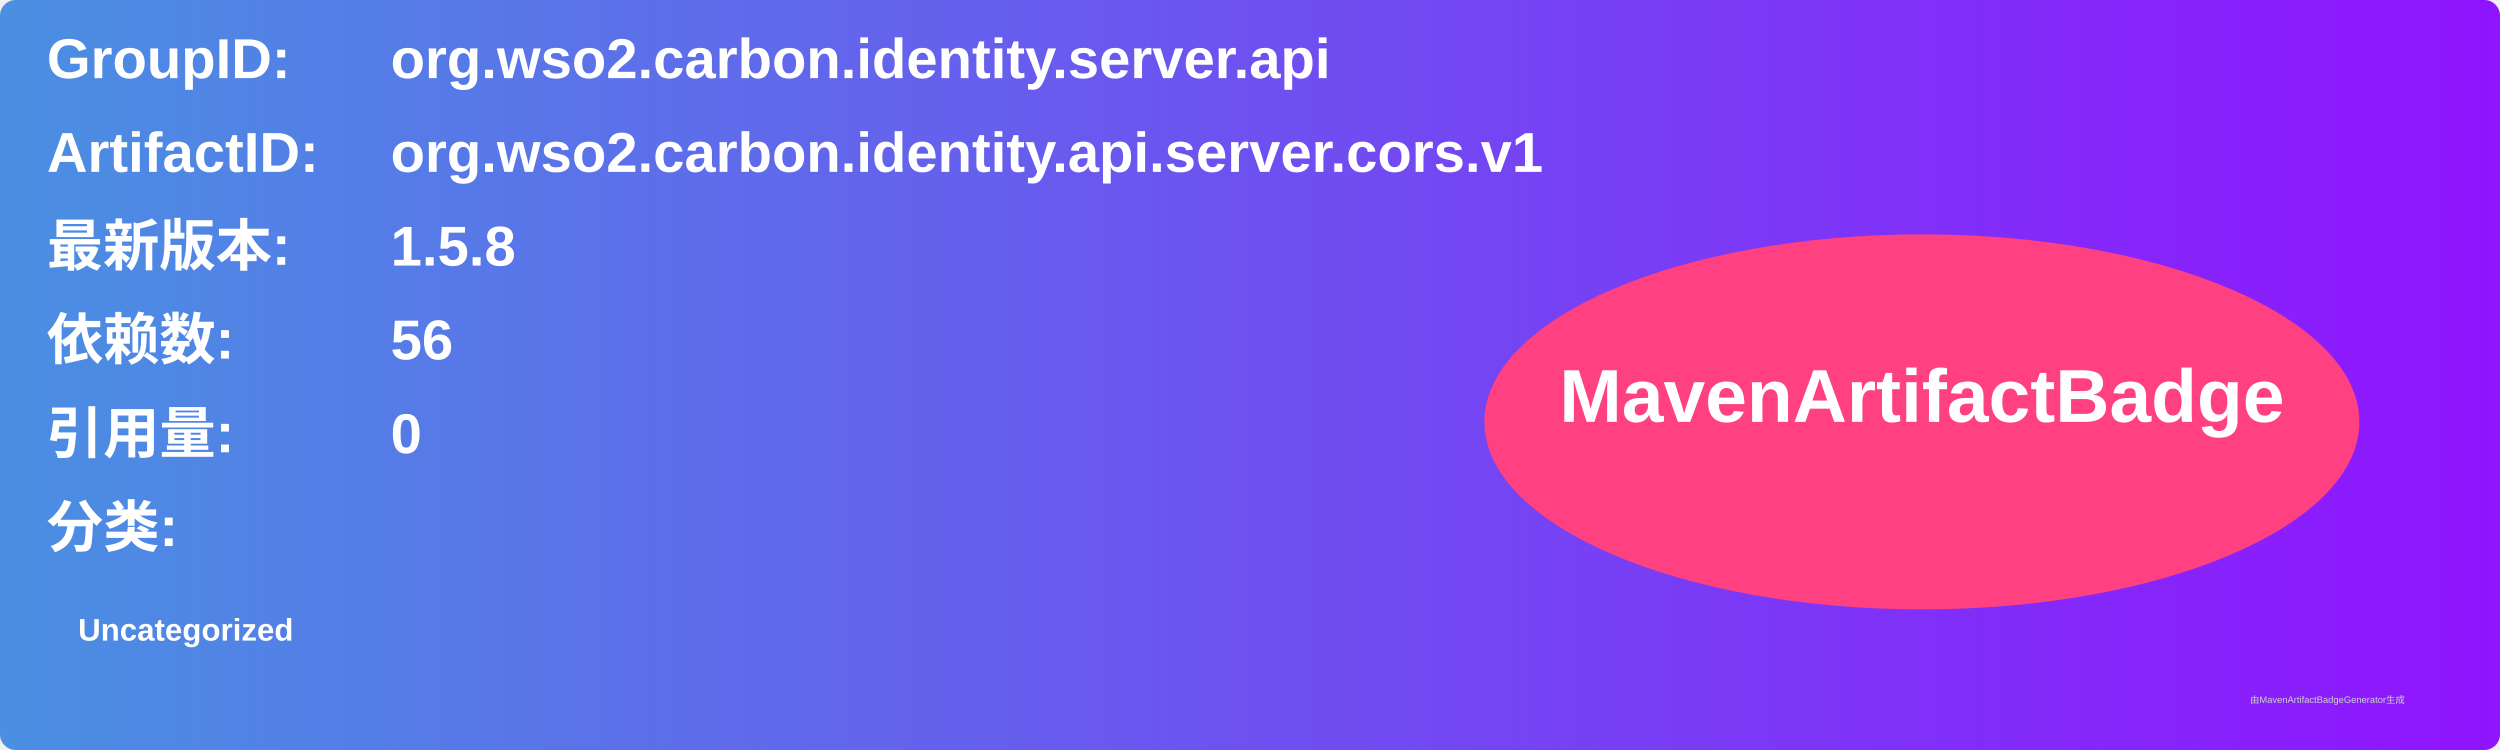
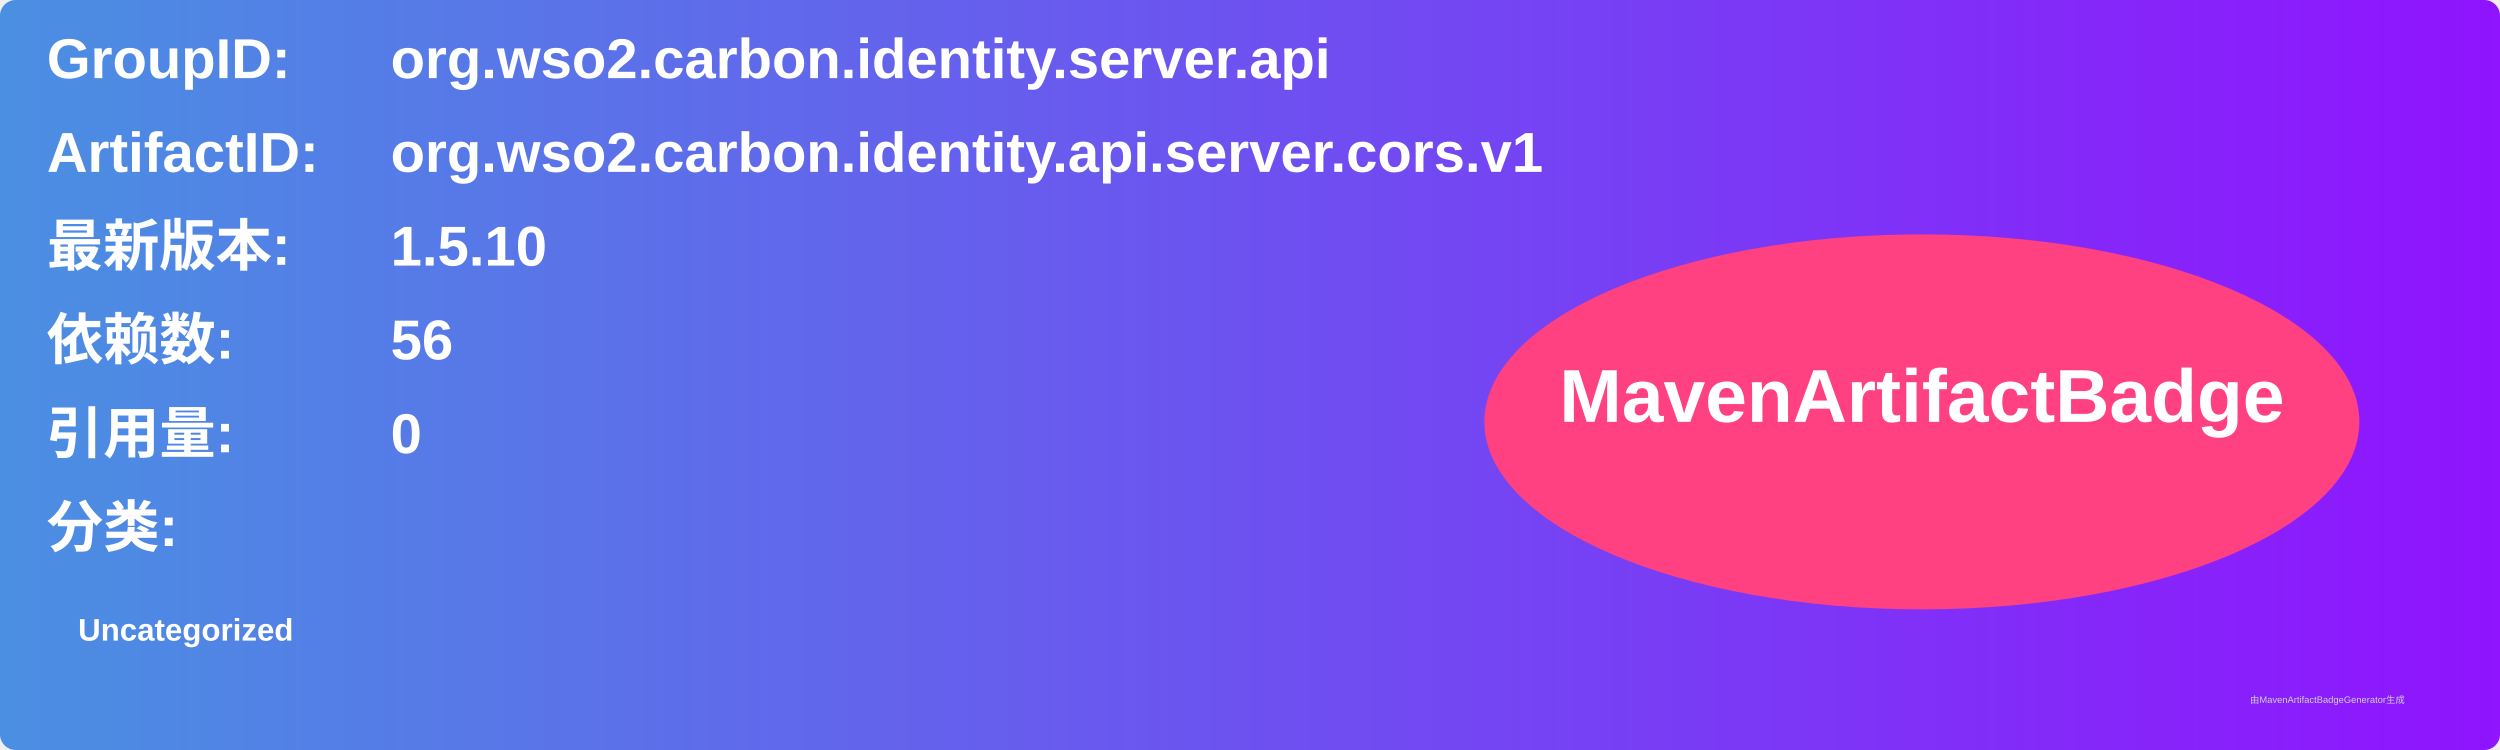
<svg xmlns="http://www.w3.org/2000/svg" width="800" height="240" viewBox="0 0 800 240">
  <linearGradient id="grad" x1="0%" y1="0%" x2="100%" y2="0%">
    <stop offset="0%" stop-color="#4a90e2" />
    <stop offset="100%" stop-color="#9013fe" />
  </linearGradient>
  <rect width="100%" height="100%" rx="5" ry="5" fill="url(#grad)" />
  <g transform="translate(15, 15)">
    <text x="0" y="10" font-family="Arial" font-size="18" fill="white" font-weight="bold" width="260">GroupID:</text>
    <text x="110" y="10" font-family="Arial" font-size="18" fill="white" font-weight="bold" width="460">org.wso2.carbon.identity.server.api</text>
    <text x="0" y="40" font-family="Arial" font-size="18" fill="white" font-weight="bold" width="260">ArtifactID:</text>
    <text x="110" y="40" font-family="Arial" font-size="18" fill="white" font-weight="bold" width="460">org.wso2.carbon.identity.api.server.cors.v1</text>
    <text x="0" y="70" font-family="Arial" font-size="18" fill="white" font-weight="bold">最新版本:</text>
    <text x="110" y="70" font-family="Arial" font-size="18" fill="white" font-weight="bold">
-       <tspan font-weight="bold">1.5.8</tspan>
+       <tspan font-weight="bold">1.5.10</tspan>
    </text>
    <text x="0" y="100" font-family="Arial" font-size="18" fill="white" font-weight="bold">依赖数: </text>
    <text x="110" y="100" font-family="Arial" font-size="18" fill="white">
      <tspan font-weight="bold">56</tspan>
    </text>
    <text x="0" y="130" font-family="Arial" font-size="18" fill="white" font-weight="bold">引用量: </text>
    <text x="110" y="130" font-family="Arial" font-size="18" fill="white">
      <tspan font-weight="bold">0</tspan>
    </text>
    <text x="0" y="160" font-family="Arial" font-size="18" fill="white" font-weight="bold">分类:</text>
    <text x="10" y="190" font-family="Arial" font-size="10" fill="white">
      <tspan font-weight="bold">Uncategorized</tspan>
    </text>
    <ellipse cx="600" cy="120" rx="140" ry="60" fill="#ff4081" />
    <text x="600" y="120" text-anchor="middle" font-family="Arial" font-size="24" fill="white" font-weight="bold">MavenArtifactBadge</text>
  </g>
  <text x="720" y="225" font-family="Arial" font-size="3" fill="#d0d0d0">由MavenArtifactBadgeGenerator生成</text>
</svg>
